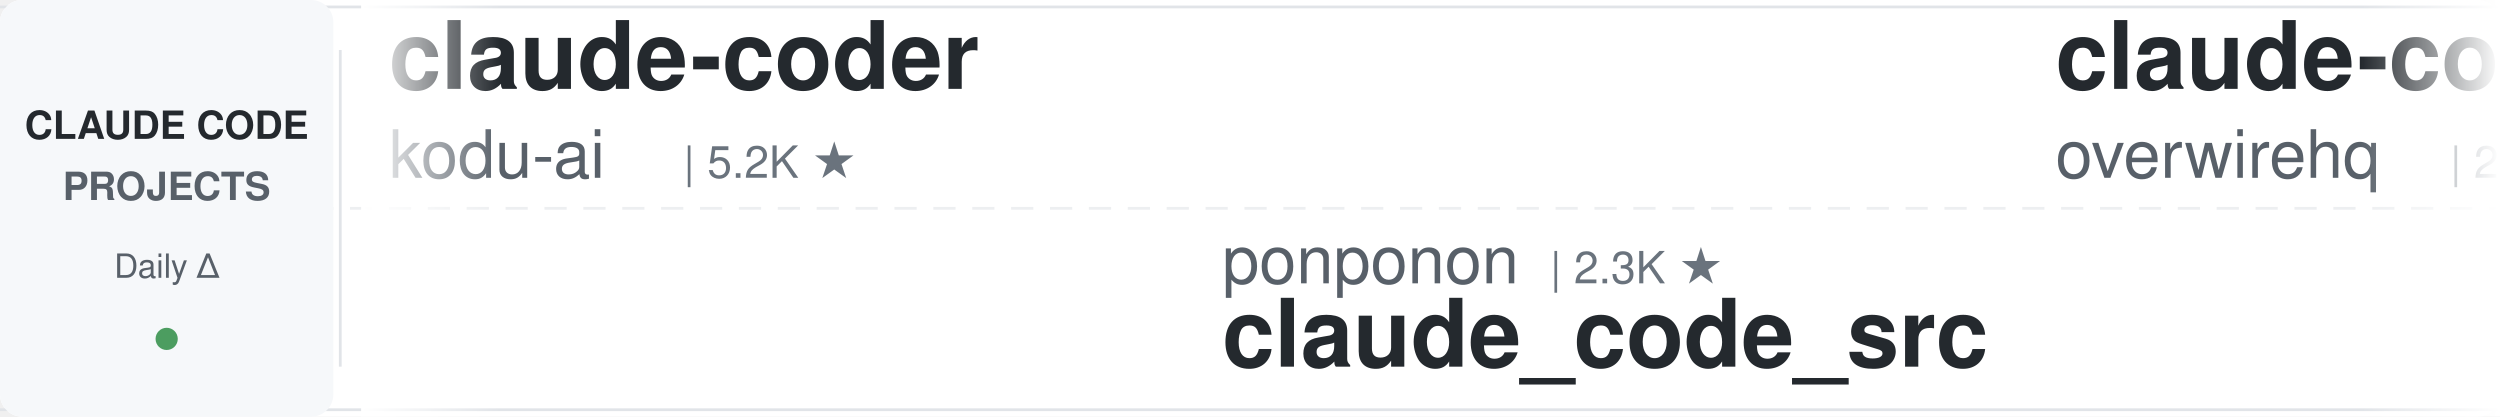
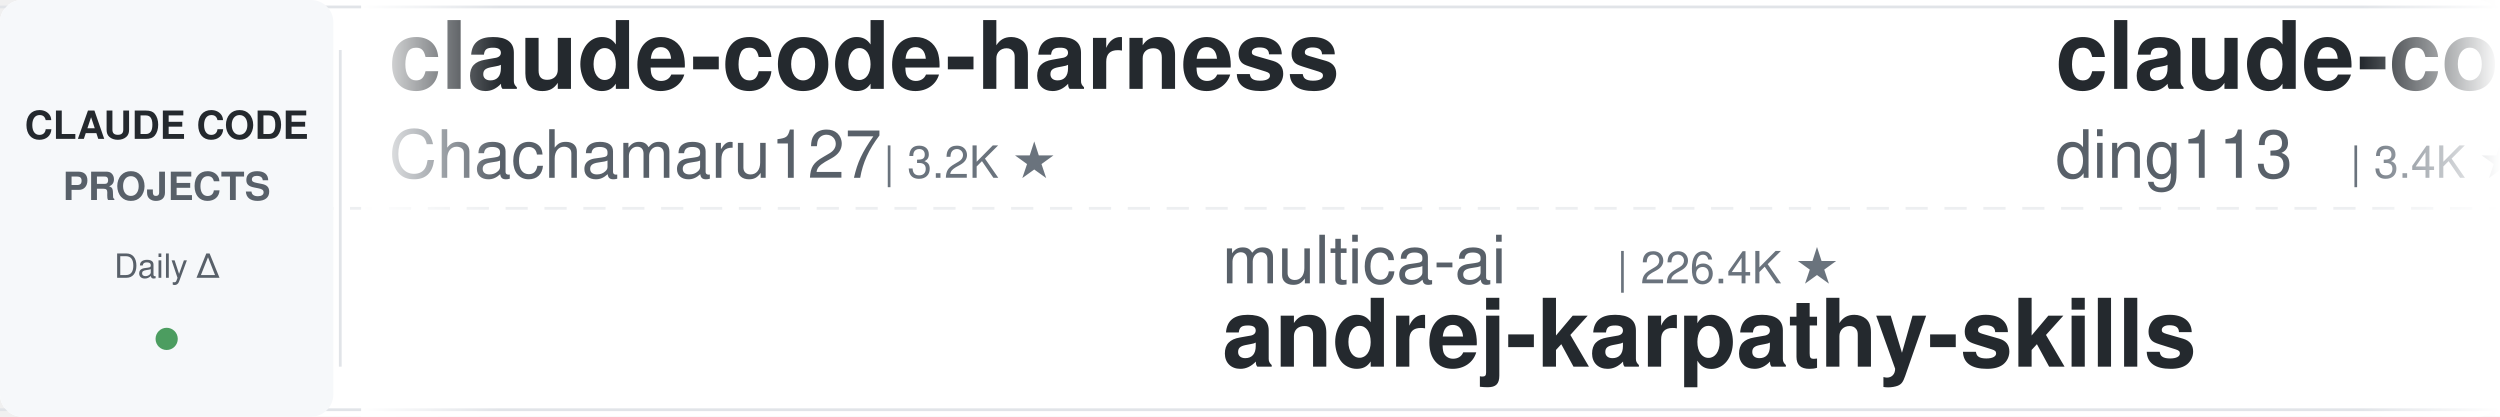
<svg xmlns="http://www.w3.org/2000/svg" width="900" height="150">
  <defs>
    <linearGradient id="leftFade" x1="0%" y1="0%" x2="100%" y2="0%">
      <stop offset="0%" style="stop-color:#ffffff;stop-opacity:1" />
      <stop offset="100%" style="stop-color:#ffffff;stop-opacity:0" />
    </linearGradient>
    <linearGradient id="rightFade" x1="0%" y1="0%" x2="100%" y2="0%">
      <stop offset="0%" style="stop-color:#ffffff;stop-opacity:0" />
      <stop offset="100%" style="stop-color:#ffffff;stop-opacity:1" />
    </linearGradient>
  </defs>
  <rect width="900" height="150" fill="#ffffff" rx="8" />
  <rect x="0" y="2" width="900" height="1" fill="#e1e4e8" />
  <rect x="0" y="147" width="900" height="1" fill="#e1e4e8" />
  <line x1="0" y1="75" x2="900" y2="75" stroke="#e1e4e8" stroke-width="1" stroke-dasharray="8 6" opacity="0.6" />
  <rect x="0" y="0" width="120" height="150" fill="#f6f8fa" rx="8" />
  <text x="60" y="50" font-family="-apple-system, BlinkMacSystemFont, 'Segoe UI', Helvetica, Arial, sans-serif" font-size="14" font-weight="600" fill="#24292e" text-anchor="middle">CLAUDE CODE</text>
  <text x="60" y="72" font-family="-apple-system, BlinkMacSystemFont, 'Segoe UI', Helvetica, Arial, sans-serif" font-size="14" font-weight="600" fill="#586069" text-anchor="middle">PROJECTS</text>
  <text x="60" y="100" font-family="-apple-system, BlinkMacSystemFont, 'Segoe UI', Helvetica, Arial, sans-serif" font-size="12" font-weight="500" fill="#586069" text-anchor="middle">Daily Δ</text>
  <circle cx="60" cy="122" r="4" fill="#22863a" opacity="0.8" />
  <rect x="122" y="18" width="1" height="114" fill="#e1e4e8" />
  <clipPath id="tickerClip">
    <rect x="130" y="0" width="770" height="150" />
  </clipPath>
  <g clip-path="url(#tickerClip)">
    <g id="tickerItems">
      <animateTransform attributeName="transform" attributeType="XML" type="translate" from="0 0" to="-3000 0" dur="54s" repeatCount="indefinite" />
      <g transform="translate(0, 0)">
-         <text x="140" y="32" font-family="-apple-system, BlinkMacSystemFont, 'Segoe UI', Helvetica, Arial, sans-serif" font-size="34" font-weight="600" fill="#24292e">claude-coder</text>
-         <text x="140" y="64" font-family="-apple-system, BlinkMacSystemFont, 'Segoe UI', Helvetica, Arial, sans-serif" font-size="24" font-weight="400" fill="#586069">kodu-ai</text>
-         <text x="246" y="64" font-family="-apple-system, BlinkMacSystemFont, 'Segoe UI', Helvetica, Arial, sans-serif" font-size="16" font-weight="500" fill="#6a737d">| 5.2K ★</text>
+         <text x="140" y="32" font-family="-apple-system, BlinkMacSystemFont, 'Segoe UI', Helvetica, Arial, sans-serif" font-size="34" font-weight="600" fill="#24292e">claude-code-harness</text>
+         <text x="140" y="64" font-family="-apple-system, BlinkMacSystemFont, 'Segoe UI', Helvetica, Arial, sans-serif" font-size="24" font-weight="400" fill="#586069">Chachamaru127</text>
+         <text x="318" y="64" font-family="-apple-system, BlinkMacSystemFont, 'Segoe UI', Helvetica, Arial, sans-serif" font-size="16" font-weight="500" fill="#6a737d">| 3.2K ★</text>
      </g>
      <g transform="translate(300, 0)">
-         <text x="140" y="102" font-family="-apple-system, BlinkMacSystemFont, 'Segoe UI', Helvetica, Arial, sans-serif" font-size="24" font-weight="400" fill="#586069">ponponon</text>
-         <text x="258" y="102" font-family="-apple-system, BlinkMacSystemFont, 'Segoe UI', Helvetica, Arial, sans-serif" font-size="16" font-weight="500" fill="#6a737d">| 2.3K ★</text>
-         <text x="140" y="132" font-family="-apple-system, BlinkMacSystemFont, 'Segoe UI', Helvetica, Arial, sans-serif" font-size="34" font-weight="600" fill="#24292e">claude_code_src</text>
+         <text x="140" y="102" font-family="-apple-system, BlinkMacSystemFont, 'Segoe UI', Helvetica, Arial, sans-serif" font-size="24" font-weight="400" fill="#586069">multica-ai</text>
+         <text x="282" y="102" font-family="-apple-system, BlinkMacSystemFont, 'Segoe UI', Helvetica, Arial, sans-serif" font-size="16" font-weight="500" fill="#6a737d">| 226.4K ★</text>
+         <text x="140" y="132" font-family="-apple-system, BlinkMacSystemFont, 'Segoe UI', Helvetica, Arial, sans-serif" font-size="34" font-weight="600" fill="#24292e">andrej-karpathy-skills</text>
      </g>
      <g transform="translate(600, 0)">
-         <text x="140" y="32" font-family="-apple-system, BlinkMacSystemFont, 'Segoe UI', Helvetica, Arial, sans-serif" font-size="34" font-weight="600" fill="#24292e">claude-code-telegram</text>
-         <text x="140" y="64" font-family="-apple-system, BlinkMacSystemFont, 'Segoe UI', Helvetica, Arial, sans-serif" font-size="24" font-weight="400" fill="#586069">overwirehq</text>
-         <text x="282" y="64" font-family="-apple-system, BlinkMacSystemFont, 'Segoe UI', Helvetica, Arial, sans-serif" font-size="16" font-weight="500" fill="#6a737d">| 2.8K ★</text>
+         <text x="140" y="32" font-family="-apple-system, BlinkMacSystemFont, 'Segoe UI', Helvetica, Arial, sans-serif" font-size="34" font-weight="600" fill="#24292e">claude-code-hub</text>
+         <text x="140" y="64" font-family="-apple-system, BlinkMacSystemFont, 'Segoe UI', Helvetica, Arial, sans-serif" font-size="24" font-weight="400" fill="#586069">ding113</text>
+         <text x="246" y="64" font-family="-apple-system, BlinkMacSystemFont, 'Segoe UI', Helvetica, Arial, sans-serif" font-size="16" font-weight="500" fill="#6a737d">| 3.4K ★</text>
      </g>
      <g transform="translate(900, 0)">
-         <text x="140" y="102" font-family="-apple-system, BlinkMacSystemFont, 'Segoe UI', Helvetica, Arial, sans-serif" font-size="24" font-weight="400" fill="#586069">multica-ai</text>
-         <text x="282" y="102" font-family="-apple-system, BlinkMacSystemFont, 'Segoe UI', Helvetica, Arial, sans-serif" font-size="16" font-weight="500" fill="#6a737d">| 226.3K ★</text>
-         <text x="140" y="132" font-family="-apple-system, BlinkMacSystemFont, 'Segoe UI', Helvetica, Arial, sans-serif" font-size="34" font-weight="600" fill="#24292e">andrej-karpathy-skills</text>
-       </g>
-       <g transform="translate(1200, 0)">
-         <text x="140" y="32" font-family="-apple-system, BlinkMacSystemFont, 'Segoe UI', Helvetica, Arial, sans-serif" font-size="34" font-weight="600" fill="#24292e">everything-claude-code-z...</text>
-         <text x="140" y="64" font-family="-apple-system, BlinkMacSystemFont, 'Segoe UI', Helvetica, Arial, sans-serif" font-size="24" font-weight="400" fill="#586069">xu-xiang</text>
-         <text x="258" y="64" font-family="-apple-system, BlinkMacSystemFont, 'Segoe UI', Helvetica, Arial, sans-serif" font-size="16" font-weight="500" fill="#6a737d">| 2.0K ★</text>
-       </g>
-       <g transform="translate(1500, 0)">
        <text x="140" y="102" font-family="-apple-system, BlinkMacSystemFont, 'Segoe UI', Helvetica, Arial, sans-serif" font-size="24" font-weight="400" fill="#586069">asgeirtj</text>
        <text x="258" y="102" font-family="-apple-system, BlinkMacSystemFont, 'Segoe UI', Helvetica, Arial, sans-serif" font-size="16" font-weight="500" fill="#6a737d">| 70.4K ★</text>
        <text x="140" y="132" font-family="-apple-system, BlinkMacSystemFont, 'Segoe UI', Helvetica, Arial, sans-serif" font-size="34" font-weight="600" fill="#24292e">system_prompts_leaks</text>
      </g>
+       <g transform="translate(1200, 0)">
+         <text x="140" y="32" font-family="-apple-system, BlinkMacSystemFont, 'Segoe UI', Helvetica, Arial, sans-serif" font-size="34" font-weight="600" fill="#24292e">claude-code-from-scratch</text>
+         <text x="140" y="64" font-family="-apple-system, BlinkMacSystemFont, 'Segoe UI', Helvetica, Arial, sans-serif" font-size="24" font-weight="400" fill="#586069">Windy3f3f3f3f</text>
+         <text x="318" y="64" font-family="-apple-system, BlinkMacSystemFont, 'Segoe UI', Helvetica, Arial, sans-serif" font-size="16" font-weight="500" fill="#6a737d">| 2.8K ★</text>
+       </g>
+       <g transform="translate(1500, 0)">
+         <text x="140" y="102" font-family="-apple-system, BlinkMacSystemFont, 'Segoe UI', Helvetica, Arial, sans-serif" font-size="24" font-weight="400" fill="#586069">zebbern</text>
+         <text x="246" y="102" font-family="-apple-system, BlinkMacSystemFont, 'Segoe UI', Helvetica, Arial, sans-serif" font-size="16" font-weight="500" fill="#6a737d">| 4.7K ★</text>
+         <text x="140" y="132" font-family="-apple-system, BlinkMacSystemFont, 'Segoe UI', Helvetica, Arial, sans-serif" font-size="34" font-weight="600" fill="#24292e">claude-code-guide</text>
+       </g>
      <g transform="translate(1800, 0)">
-         <text x="140" y="32" font-family="-apple-system, BlinkMacSystemFont, 'Segoe UI', Helvetica, Arial, sans-serif" font-size="34" font-weight="600" fill="#24292e">claude-code-ultimate-gui...</text>
-         <text x="140" y="64" font-family="-apple-system, BlinkMacSystemFont, 'Segoe UI', Helvetica, Arial, sans-serif" font-size="24" font-weight="400" fill="#586069">FlorianBruniaux</text>
-         <text x="342" y="64" font-family="-apple-system, BlinkMacSystemFont, 'Segoe UI', Helvetica, Arial, sans-serif" font-size="16" font-weight="500" fill="#6a737d">| 6.3K ★</text>
+         <text x="140" y="32" font-family="-apple-system, BlinkMacSystemFont, 'Segoe UI', Helvetica, Arial, sans-serif" font-size="34" font-weight="600" fill="#24292e">arcads-claude-code-mrpai...</text>
+         <text x="140" y="64" font-family="-apple-system, BlinkMacSystemFont, 'Segoe UI', Helvetica, Arial, sans-serif" font-size="24" font-weight="400" fill="#586069">mrpaidsocial</text>
+         <text x="306" y="64" font-family="-apple-system, BlinkMacSystemFont, 'Segoe UI', Helvetica, Arial, sans-serif" font-size="16" font-weight="500" fill="#6a737d">| 1.6K ★</text>
      </g>
      <g transform="translate(2100, 0)">
-         <text x="140" y="102" font-family="-apple-system, BlinkMacSystemFont, 'Segoe UI', Helvetica, Arial, sans-serif" font-size="24" font-weight="400" fill="#586069">ChrisWiles</text>
-         <text x="282" y="102" font-family="-apple-system, BlinkMacSystemFont, 'Segoe UI', Helvetica, Arial, sans-serif" font-size="16" font-weight="500" fill="#6a737d">| 6.1K ★</text>
-         <text x="140" y="132" font-family="-apple-system, BlinkMacSystemFont, 'Segoe UI', Helvetica, Arial, sans-serif" font-size="34" font-weight="600" fill="#24292e">claude-code-showcase</text>
+         <text x="140" y="102" font-family="-apple-system, BlinkMacSystemFont, 'Segoe UI', Helvetica, Arial, sans-serif" font-size="24" font-weight="400" fill="#586069">shareAI-lab</text>
+         <text x="294" y="102" font-family="-apple-system, BlinkMacSystemFont, 'Segoe UI', Helvetica, Arial, sans-serif" font-size="16" font-weight="500" fill="#6a737d">| 79.5K ★</text>
+         <text x="140" y="132" font-family="-apple-system, BlinkMacSystemFont, 'Segoe UI', Helvetica, Arial, sans-serif" font-size="34" font-weight="600" fill="#24292e">learn-claude-code</text>
      </g>
      <g transform="translate(2400, 0)">
-         <text x="140" y="32" font-family="-apple-system, BlinkMacSystemFont, 'Segoe UI', Helvetica, Arial, sans-serif" font-size="34" font-weight="600" fill="#24292e">claude-code-tudou</text>
-         <text x="140" y="64" font-family="-apple-system, BlinkMacSystemFont, 'Segoe UI', Helvetica, Arial, sans-serif" font-size="24" font-weight="400" fill="#586069">AICoderTudou</text>
-         <text x="306" y="64" font-family="-apple-system, BlinkMacSystemFont, 'Segoe UI', Helvetica, Arial, sans-serif" font-size="16" font-weight="500" fill="#6a737d">| 491 ★</text>
+         <text x="140" y="32" font-family="-apple-system, BlinkMacSystemFont, 'Segoe UI', Helvetica, Arial, sans-serif" font-size="34" font-weight="600" fill="#24292e">claude-code-rust</text>
+         <text x="140" y="64" font-family="-apple-system, BlinkMacSystemFont, 'Segoe UI', Helvetica, Arial, sans-serif" font-size="24" font-weight="400" fill="#586069">lorryjovens-hub</text>
+         <text x="342" y="64" font-family="-apple-system, BlinkMacSystemFont, 'Segoe UI', Helvetica, Arial, sans-serif" font-size="16" font-weight="500" fill="#6a737d">| 1.7K ★</text>
      </g>
      <g transform="translate(2700, 0)">
-         <text x="140" y="102" font-family="-apple-system, BlinkMacSystemFont, 'Segoe UI', Helvetica, Arial, sans-serif" font-size="24" font-weight="400" fill="#586069">VoltAgent</text>
-         <text x="270" y="102" font-family="-apple-system, BlinkMacSystemFont, 'Segoe UI', Helvetica, Arial, sans-serif" font-size="16" font-weight="500" fill="#6a737d">| 26.2K ★</text>
-         <text x="140" y="132" font-family="-apple-system, BlinkMacSystemFont, 'Segoe UI', Helvetica, Arial, sans-serif" font-size="34" font-weight="600" fill="#24292e">awesome-claude-code-suba...</text>
+         <text x="140" y="102" font-family="-apple-system, BlinkMacSystemFont, 'Segoe UI', Helvetica, Arial, sans-serif" font-size="24" font-weight="400" fill="#586069">repowise-dev</text>
+         <text x="306" y="102" font-family="-apple-system, BlinkMacSystemFont, 'Segoe UI', Helvetica, Arial, sans-serif" font-size="16" font-weight="500" fill="#6a737d">| 1.2K ★</text>
+         <text x="140" y="132" font-family="-apple-system, BlinkMacSystemFont, 'Segoe UI', Helvetica, Arial, sans-serif" font-size="34" font-weight="600" fill="#24292e">claude-code-prompts</text>
      </g>
      <g transform="translate(3000, 0)">
-         <text x="140" y="32" font-family="-apple-system, BlinkMacSystemFont, 'Segoe UI', Helvetica, Arial, sans-serif" font-size="34" font-weight="600" fill="#24292e">claude-coder</text>
-         <text x="140" y="64" font-family="-apple-system, BlinkMacSystemFont, 'Segoe UI', Helvetica, Arial, sans-serif" font-size="24" font-weight="400" fill="#586069">kodu-ai</text>
-         <text x="246" y="64" font-family="-apple-system, BlinkMacSystemFont, 'Segoe UI', Helvetica, Arial, sans-serif" font-size="16" font-weight="500" fill="#6a737d">| 5.2K ★</text>
+         <text x="140" y="32" font-family="-apple-system, BlinkMacSystemFont, 'Segoe UI', Helvetica, Arial, sans-serif" font-size="34" font-weight="600" fill="#24292e">claude-code-harness</text>
+         <text x="140" y="64" font-family="-apple-system, BlinkMacSystemFont, 'Segoe UI', Helvetica, Arial, sans-serif" font-size="24" font-weight="400" fill="#586069">Chachamaru127</text>
+         <text x="318" y="64" font-family="-apple-system, BlinkMacSystemFont, 'Segoe UI', Helvetica, Arial, sans-serif" font-size="16" font-weight="500" fill="#6a737d">| 3.2K ★</text>
      </g>
      <g transform="translate(3300, 0)">
-         <text x="140" y="102" font-family="-apple-system, BlinkMacSystemFont, 'Segoe UI', Helvetica, Arial, sans-serif" font-size="24" font-weight="400" fill="#586069">ponponon</text>
-         <text x="258" y="102" font-family="-apple-system, BlinkMacSystemFont, 'Segoe UI', Helvetica, Arial, sans-serif" font-size="16" font-weight="500" fill="#6a737d">| 2.3K ★</text>
-         <text x="140" y="132" font-family="-apple-system, BlinkMacSystemFont, 'Segoe UI', Helvetica, Arial, sans-serif" font-size="34" font-weight="600" fill="#24292e">claude_code_src</text>
+         <text x="140" y="102" font-family="-apple-system, BlinkMacSystemFont, 'Segoe UI', Helvetica, Arial, sans-serif" font-size="24" font-weight="400" fill="#586069">multica-ai</text>
+         <text x="282" y="102" font-family="-apple-system, BlinkMacSystemFont, 'Segoe UI', Helvetica, Arial, sans-serif" font-size="16" font-weight="500" fill="#6a737d">| 226.4K ★</text>
+         <text x="140" y="132" font-family="-apple-system, BlinkMacSystemFont, 'Segoe UI', Helvetica, Arial, sans-serif" font-size="34" font-weight="600" fill="#24292e">andrej-karpathy-skills</text>
      </g>
      <g transform="translate(3600, 0)">
-         <text x="140" y="32" font-family="-apple-system, BlinkMacSystemFont, 'Segoe UI', Helvetica, Arial, sans-serif" font-size="34" font-weight="600" fill="#24292e">claude-code-telegram</text>
-         <text x="140" y="64" font-family="-apple-system, BlinkMacSystemFont, 'Segoe UI', Helvetica, Arial, sans-serif" font-size="24" font-weight="400" fill="#586069">overwirehq</text>
-         <text x="282" y="64" font-family="-apple-system, BlinkMacSystemFont, 'Segoe UI', Helvetica, Arial, sans-serif" font-size="16" font-weight="500" fill="#6a737d">| 2.8K ★</text>
+         <text x="140" y="32" font-family="-apple-system, BlinkMacSystemFont, 'Segoe UI', Helvetica, Arial, sans-serif" font-size="34" font-weight="600" fill="#24292e">claude-code-hub</text>
+         <text x="140" y="64" font-family="-apple-system, BlinkMacSystemFont, 'Segoe UI', Helvetica, Arial, sans-serif" font-size="24" font-weight="400" fill="#586069">ding113</text>
+         <text x="246" y="64" font-family="-apple-system, BlinkMacSystemFont, 'Segoe UI', Helvetica, Arial, sans-serif" font-size="16" font-weight="500" fill="#6a737d">| 3.4K ★</text>
      </g>
      <g transform="translate(3900, 0)">
-         <text x="140" y="102" font-family="-apple-system, BlinkMacSystemFont, 'Segoe UI', Helvetica, Arial, sans-serif" font-size="24" font-weight="400" fill="#586069">multica-ai</text>
-         <text x="282" y="102" font-family="-apple-system, BlinkMacSystemFont, 'Segoe UI', Helvetica, Arial, sans-serif" font-size="16" font-weight="500" fill="#6a737d">| 226.3K ★</text>
-         <text x="140" y="132" font-family="-apple-system, BlinkMacSystemFont, 'Segoe UI', Helvetica, Arial, sans-serif" font-size="34" font-weight="600" fill="#24292e">andrej-karpathy-skills</text>
+         <text x="140" y="102" font-family="-apple-system, BlinkMacSystemFont, 'Segoe UI', Helvetica, Arial, sans-serif" font-size="24" font-weight="400" fill="#586069">asgeirtj</text>
+         <text x="258" y="102" font-family="-apple-system, BlinkMacSystemFont, 'Segoe UI', Helvetica, Arial, sans-serif" font-size="16" font-weight="500" fill="#6a737d">| 70.4K ★</text>
+         <text x="140" y="132" font-family="-apple-system, BlinkMacSystemFont, 'Segoe UI', Helvetica, Arial, sans-serif" font-size="34" font-weight="600" fill="#24292e">system_prompts_leaks</text>
      </g>
    </g>
  </g>
  <rect x="130" y="0" width="50" height="150" fill="url(#leftFade)" />
  <rect x="850" y="0" width="50" height="150" fill="url(#rightFade)" />
</svg>
